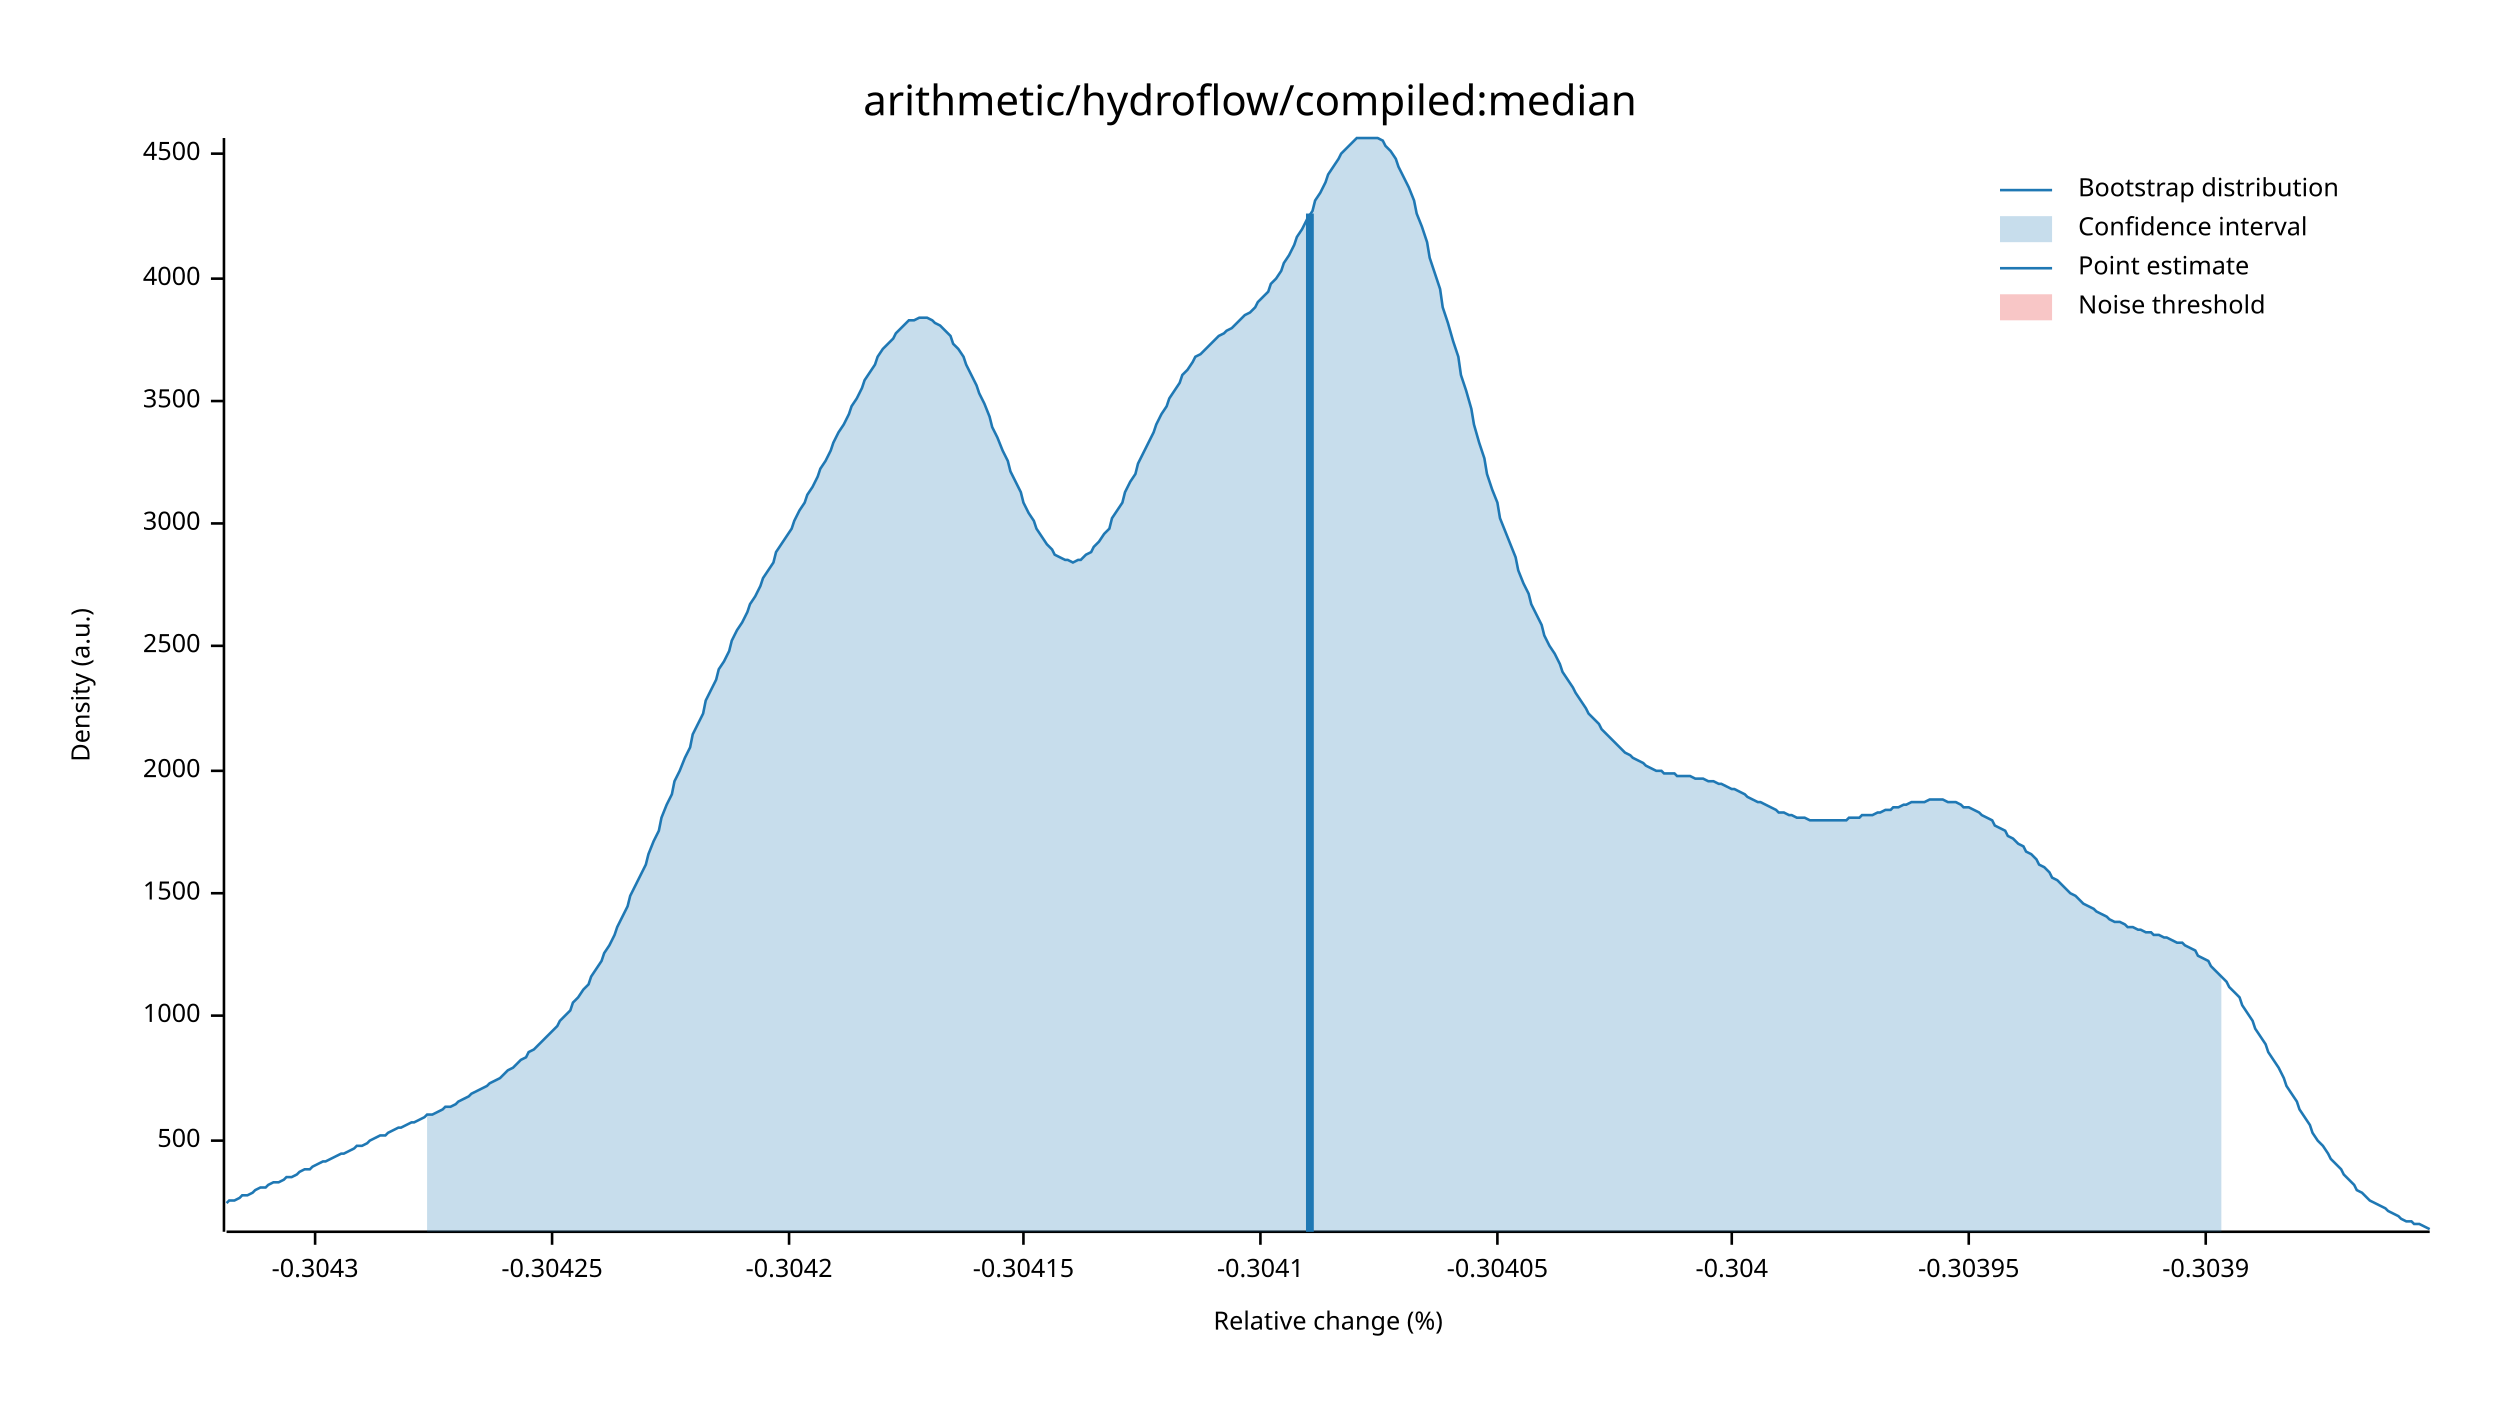
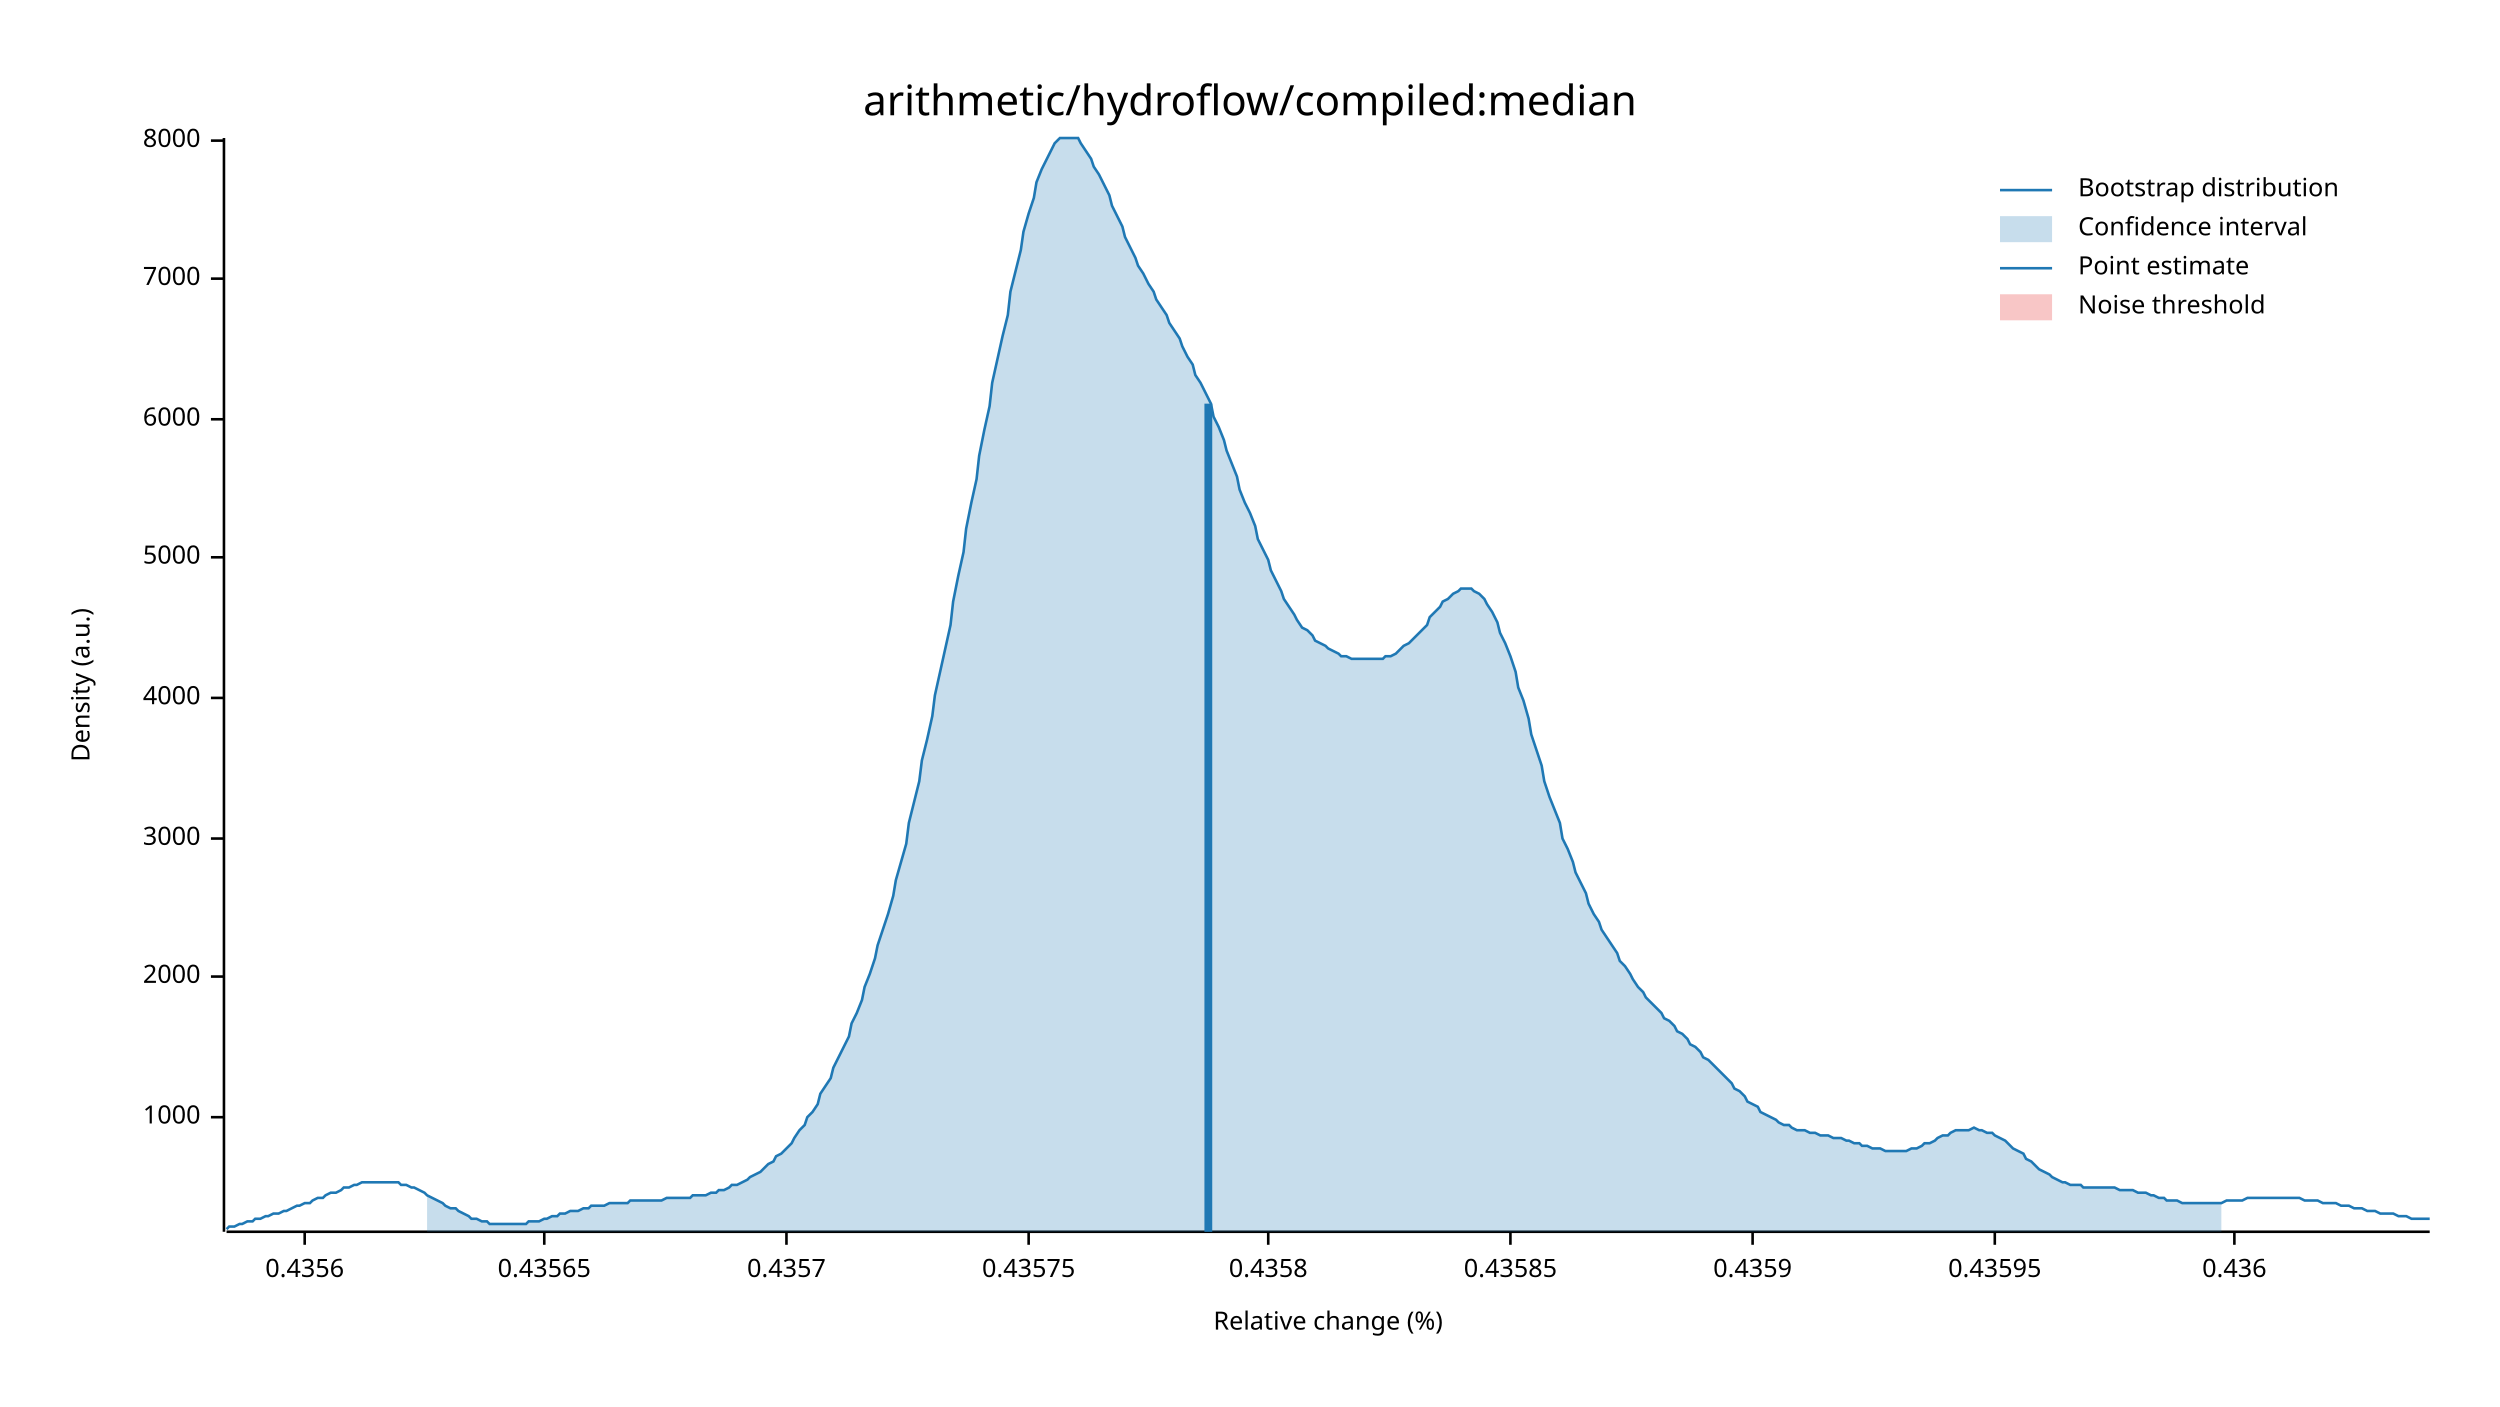
<svg xmlns="http://www.w3.org/2000/svg" width="960" height="540" viewBox="0 0 960 540">
  <text x="480" y="32" dy="0.76em" text-anchor="middle" font-family="sans-serif" font-size="16.129" opacity="1" fill="#000000">
arithmetic/hydroflow/compiled:median
</text>
  <text x="27" y="263" dy="0.76em" text-anchor="middle" font-family="sans-serif" font-size="9.677" opacity="1" fill="#000000" transform="rotate(270, 27, 263)">
Density (a.u.)
</text>
  <text x="510" y="513" dy="-0.5ex" text-anchor="middle" font-family="sans-serif" font-size="9.677" opacity="1" fill="#000000">
Relative change (%)
</text>
  <polyline fill="none" opacity="1" stroke="#000000" stroke-width="1" points="86,53 86,473 " />
-   <text x="77" y="438" dy="0.5ex" text-anchor="end" font-family="sans-serif" font-size="9.677" opacity="1" fill="#000000">
- 500
- </text>
-   <polyline fill="none" opacity="1" stroke="#000000" stroke-width="1" points="81,438 86,438 " />
-   <text x="77" y="390" dy="0.5ex" text-anchor="end" font-family="sans-serif" font-size="9.677" opacity="1" fill="#000000">
+   <text x="77" y="429" dy="0.5ex" text-anchor="end" font-family="sans-serif" font-size="9.677" opacity="1" fill="#000000">
1000
</text>
-   <polyline fill="none" opacity="1" stroke="#000000" stroke-width="1" points="81,390 86,390 " />
-   <text x="77" y="343" dy="0.5ex" text-anchor="end" font-family="sans-serif" font-size="9.677" opacity="1" fill="#000000">
- 1500
- </text>
-   <polyline fill="none" opacity="1" stroke="#000000" stroke-width="1" points="81,343 86,343 " />
-   <text x="77" y="296" dy="0.5ex" text-anchor="end" font-family="sans-serif" font-size="9.677" opacity="1" fill="#000000">
+   <polyline fill="none" opacity="1" stroke="#000000" stroke-width="1" points="81,429 86,429 " />
+   <text x="77" y="375" dy="0.5ex" text-anchor="end" font-family="sans-serif" font-size="9.677" opacity="1" fill="#000000">
2000
</text>
-   <polyline fill="none" opacity="1" stroke="#000000" stroke-width="1" points="81,296 86,296 " />
-   <text x="77" y="248" dy="0.5ex" text-anchor="end" font-family="sans-serif" font-size="9.677" opacity="1" fill="#000000">
- 2500
- </text>
-   <polyline fill="none" opacity="1" stroke="#000000" stroke-width="1" points="81,248 86,248 " />
-   <text x="77" y="201" dy="0.5ex" text-anchor="end" font-family="sans-serif" font-size="9.677" opacity="1" fill="#000000">
+   <polyline fill="none" opacity="1" stroke="#000000" stroke-width="1" points="81,375 86,375 " />
+   <text x="77" y="322" dy="0.5ex" text-anchor="end" font-family="sans-serif" font-size="9.677" opacity="1" fill="#000000">
3000
</text>
-   <polyline fill="none" opacity="1" stroke="#000000" stroke-width="1" points="81,201 86,201 " />
-   <text x="77" y="154" dy="0.5ex" text-anchor="end" font-family="sans-serif" font-size="9.677" opacity="1" fill="#000000">
- 3500
- </text>
-   <polyline fill="none" opacity="1" stroke="#000000" stroke-width="1" points="81,154 86,154 " />
-   <text x="77" y="107" dy="0.5ex" text-anchor="end" font-family="sans-serif" font-size="9.677" opacity="1" fill="#000000">
+   <polyline fill="none" opacity="1" stroke="#000000" stroke-width="1" points="81,322 86,322 " />
+   <text x="77" y="268" dy="0.5ex" text-anchor="end" font-family="sans-serif" font-size="9.677" opacity="1" fill="#000000">
4000
</text>
+   <polyline fill="none" opacity="1" stroke="#000000" stroke-width="1" points="81,268 86,268 " />
+   <text x="77" y="214" dy="0.5ex" text-anchor="end" font-family="sans-serif" font-size="9.677" opacity="1" fill="#000000">
+ 5000
+ </text>
+   <polyline fill="none" opacity="1" stroke="#000000" stroke-width="1" points="81,214 86,214 " />
+   <text x="77" y="161" dy="0.5ex" text-anchor="end" font-family="sans-serif" font-size="9.677" opacity="1" fill="#000000">
+ 6000
+ </text>
+   <polyline fill="none" opacity="1" stroke="#000000" stroke-width="1" points="81,161 86,161 " />
+   <text x="77" y="107" dy="0.5ex" text-anchor="end" font-family="sans-serif" font-size="9.677" opacity="1" fill="#000000">
+ 7000
+ </text>
  <polyline fill="none" opacity="1" stroke="#000000" stroke-width="1" points="81,107 86,107 " />
-   <text x="77" y="59" dy="0.5ex" text-anchor="end" font-family="sans-serif" font-size="9.677" opacity="1" fill="#000000">
- 4500
+   <text x="77" y="54" dy="0.5ex" text-anchor="end" font-family="sans-serif" font-size="9.677" opacity="1" fill="#000000">
+ 8000
</text>
-   <polyline fill="none" opacity="1" stroke="#000000" stroke-width="1" points="81,59 86,59 " />
+   <polyline fill="none" opacity="1" stroke="#000000" stroke-width="1" points="81,54 86,54 " />
  <polyline fill="none" opacity="1" stroke="#000000" stroke-width="1" points="87,473 933,473 " />
-   <text x="121" y="483" dy="0.76em" text-anchor="middle" font-family="sans-serif" font-size="9.677" opacity="1" fill="#000000">
- -0.3043
+   <text x="117" y="483" dy="0.76em" text-anchor="middle" font-family="sans-serif" font-size="9.677" opacity="1" fill="#000000">
+ 0.4356
</text>
-   <polyline fill="none" opacity="1" stroke="#000000" stroke-width="1" points="121,473 121,478 " />
-   <text x="212" y="483" dy="0.76em" text-anchor="middle" font-family="sans-serif" font-size="9.677" opacity="1" fill="#000000">
- -0.30425
+   <polyline fill="none" opacity="1" stroke="#000000" stroke-width="1" points="117,473 117,478 " />
+   <text x="209" y="483" dy="0.76em" text-anchor="middle" font-family="sans-serif" font-size="9.677" opacity="1" fill="#000000">
+ 0.43565
</text>
-   <polyline fill="none" opacity="1" stroke="#000000" stroke-width="1" points="212,473 212,478 " />
-   <text x="303" y="483" dy="0.76em" text-anchor="middle" font-family="sans-serif" font-size="9.677" opacity="1" fill="#000000">
- -0.3042
+   <polyline fill="none" opacity="1" stroke="#000000" stroke-width="1" points="209,473 209,478 " />
+   <text x="302" y="483" dy="0.76em" text-anchor="middle" font-family="sans-serif" font-size="9.677" opacity="1" fill="#000000">
+ 0.4357
</text>
-   <polyline fill="none" opacity="1" stroke="#000000" stroke-width="1" points="303,473 303,478 " />
-   <text x="393" y="483" dy="0.76em" text-anchor="middle" font-family="sans-serif" font-size="9.677" opacity="1" fill="#000000">
- -0.30415
+   <polyline fill="none" opacity="1" stroke="#000000" stroke-width="1" points="302,473 302,478 " />
+   <text x="395" y="483" dy="0.76em" text-anchor="middle" font-family="sans-serif" font-size="9.677" opacity="1" fill="#000000">
+ 0.43575
</text>
-   <polyline fill="none" opacity="1" stroke="#000000" stroke-width="1" points="393,473 393,478 " />
-   <text x="484" y="483" dy="0.76em" text-anchor="middle" font-family="sans-serif" font-size="9.677" opacity="1" fill="#000000">
- -0.3041
+   <polyline fill="none" opacity="1" stroke="#000000" stroke-width="1" points="395,473 395,478 " />
+   <text x="487" y="483" dy="0.76em" text-anchor="middle" font-family="sans-serif" font-size="9.677" opacity="1" fill="#000000">
+ 0.4358
</text>
-   <polyline fill="none" opacity="1" stroke="#000000" stroke-width="1" points="484,473 484,478 " />
-   <text x="575" y="483" dy="0.76em" text-anchor="middle" font-family="sans-serif" font-size="9.677" opacity="1" fill="#000000">
- -0.30405
+   <polyline fill="none" opacity="1" stroke="#000000" stroke-width="1" points="487,473 487,478 " />
+   <text x="580" y="483" dy="0.76em" text-anchor="middle" font-family="sans-serif" font-size="9.677" opacity="1" fill="#000000">
+ 0.43585
</text>
-   <polyline fill="none" opacity="1" stroke="#000000" stroke-width="1" points="575,473 575,478 " />
-   <text x="665" y="483" dy="0.76em" text-anchor="middle" font-family="sans-serif" font-size="9.677" opacity="1" fill="#000000">
- -0.304
+   <polyline fill="none" opacity="1" stroke="#000000" stroke-width="1" points="580,473 580,478 " />
+   <text x="673" y="483" dy="0.76em" text-anchor="middle" font-family="sans-serif" font-size="9.677" opacity="1" fill="#000000">
+ 0.4359
</text>
-   <polyline fill="none" opacity="1" stroke="#000000" stroke-width="1" points="665,473 665,478 " />
-   <text x="756" y="483" dy="0.76em" text-anchor="middle" font-family="sans-serif" font-size="9.677" opacity="1" fill="#000000">
- -0.30395
+   <polyline fill="none" opacity="1" stroke="#000000" stroke-width="1" points="673,473 673,478 " />
+   <text x="766" y="483" dy="0.76em" text-anchor="middle" font-family="sans-serif" font-size="9.677" opacity="1" fill="#000000">
+ 0.43595
</text>
-   <polyline fill="none" opacity="1" stroke="#000000" stroke-width="1" points="756,473 756,478 " />
-   <text x="847" y="483" dy="0.76em" text-anchor="middle" font-family="sans-serif" font-size="9.677" opacity="1" fill="#000000">
- -0.3039
+   <polyline fill="none" opacity="1" stroke="#000000" stroke-width="1" points="766,473 766,478 " />
+   <text x="858" y="483" dy="0.76em" text-anchor="middle" font-family="sans-serif" font-size="9.677" opacity="1" fill="#000000">
+ 0.436
</text>
-   <polyline fill="none" opacity="1" stroke="#000000" stroke-width="1" points="847,473 847,478 " />
-   <polyline fill="none" opacity="1" stroke="#1F78B4" stroke-width="1" points="87,462 88,461 90,461 92,460 93,459 95,459 97,458 98,457 100,456 102,456 103,455 105,454 107,454 109,453 110,452 112,452 114,451 115,450 117,449 119,449 120,448 122,447 124,446 125,446 127,445 129,444 131,443 132,443 134,442 136,441 137,440 139,440 141,439 142,438 144,437 146,436 148,436 149,435 151,434 153,433 154,433 156,432 158,431 159,431 161,430 163,429 164,428 166,428 168,427 170,426 171,425 173,425 175,424 176,423 178,422 180,421 181,420 183,419 185,418 187,417 188,416 190,415 192,414 193,413 195,411 197,410 198,409 200,407 202,406 203,404 205,403 207,401 209,399 210,398 212,396 214,394 215,392 217,390 219,388 220,385 222,383 224,380 226,378 227,375 229,372 231,369 232,366 234,363 236,359 237,356 239,352 241,348 242,344 244,340 246,336 248,332 249,328 251,323 253,319 254,314 256,309 258,305 259,300 261,296 263,291 265,287 266,282 268,278 270,274 271,269 273,265 275,261 276,257 278,254 280,250 281,246 283,242 285,239 287,235 288,232 290,229 292,225 293,222 295,219 297,216 298,212 300,209 302,206 304,203 305,200 307,196 309,193 310,190 312,187 314,183 315,180 317,177 319,173 320,170 322,166 324,163 326,159 327,156 329,153 331,149 332,146 334,143 336,140 337,137 339,134 341,132 343,130 344,128 346,126 348,124 349,123 351,123 353,122 354,122 356,122 358,123 359,124 361,125 363,127 365,129 366,132 368,134 370,137 371,140 373,144 375,148 376,151 378,155 380,160 381,164 383,168 385,173 387,177 388,181 390,185 392,189 393,193 395,197 397,200 398,203 400,206 402,209 404,211 405,213 407,214 409,215 410,215 412,216 414,215 415,215 417,213 419,212 420,210 422,208 424,205 426,203 427,199 429,196 431,193 432,189 434,185 436,182 437,178 439,174 441,170 443,166 444,163 446,159 448,156 449,153 451,150 453,147 454,144 456,142 458,139 459,137 461,136 463,134 465,132 466,131 468,129 470,128 471,127 473,126 475,124 476,123 478,121 480,120 482,118 483,116 485,114 487,112 488,109 490,107 492,104 493,101 495,98 497,94 498,91 500,88 502,84 504,81 505,77 507,74 509,70 510,67 512,64 514,61 515,59 517,57 519,55 521,53 522,53 524,53 526,53 527,53 529,53 531,54 532,56 534,58 536,61 537,64 539,68 541,72 543,77 544,82 546,87 548,93 549,99 551,105 553,111 554,118 556,124 558,131 560,137 561,144 563,150 565,157 566,163 568,170 570,176 571,182 573,188 575,193 576,199 578,204 580,209 582,214 583,219 585,224 587,228 588,232 590,236 592,240 593,244 595,248 597,251 599,255 600,258 602,261 604,264 605,266 607,269 609,272 610,274 612,276 614,278 615,280 617,282 619,284 621,286 622,287 624,289 626,290 627,291 629,292 631,293 632,294 634,295 636,296 638,296 639,297 641,297 643,297 644,298 646,298 648,298 649,298 651,299 653,299 654,299 656,300 658,300 660,301 661,301 663,302 665,303 666,303 668,304 670,305 671,306 673,307 675,308 676,308 678,309 680,310 682,311 683,312 685,312 687,313 688,313 690,314 692,314 693,314 695,315 697,315 699,315 700,315 702,315 704,315 705,315 707,315 709,315 710,314 712,314 714,314 715,313 717,313 719,313 721,312 722,312 724,311 726,311 727,310 729,310 731,309 732,309 734,308 736,308 738,308 739,308 741,307 743,307 744,307 746,307 748,308 749,308 751,308 753,309 754,310 756,310 758,311 760,312 761,313 763,314 765,315 766,317 768,318 770,319 771,321 773,322 775,324 777,325 778,327 780,328 782,330 783,332 785,333 787,335 788,337 790,338 792,340 793,341 795,343 797,344 799,346 800,347 802,348 804,349 805,350 807,351 809,352 810,353 812,354 814,354 816,355 817,356 819,356 821,357 822,357 824,358 826,358 827,359 829,359 831,360 832,360 834,361 836,362 838,362 839,363 841,364 843,365 844,367 846,368 848,369 849,371 851,373 853,375 855,377 856,379 858,381 860,383 861,386 863,389 865,392 866,395 868,398 870,401 871,404 873,407 875,410 877,414 878,417 880,420 882,423 883,426 885,429 887,432 888,435 890,438 892,440 894,443 895,445 897,447 899,449 900,451 902,453 904,455 905,457 907,458 909,460 910,461 912,462 914,463 916,464 917,465 919,466 921,467 922,468 924,469 926,469 927,470 929,470 931,471 933,472 " />
-   <polygon opacity="0.25" fill="#1F78B4" points="164,428 166,428 168,427 170,426 171,425 173,425 175,424 176,423 178,422 180,421 181,420 183,419 185,418 187,417 188,416 190,415 192,414 193,413 195,411 197,410 198,409 200,407 202,406 203,404 205,403 207,401 209,399 210,398 212,396 214,394 215,392 217,390 219,388 220,385 222,383 224,380 226,378 227,375 229,372 231,369 232,366 234,363 236,359 237,356 239,352 241,348 242,344 244,340 246,336 248,332 249,328 251,323 253,319 254,314 256,309 258,305 259,300 261,296 263,291 265,287 266,282 268,278 270,274 271,269 273,265 275,261 276,257 278,254 280,250 281,246 283,242 285,239 287,235 288,232 290,229 292,225 293,222 295,219 297,216 298,212 300,209 302,206 304,203 305,200 307,196 309,193 310,190 312,187 314,183 315,180 317,177 319,173 320,170 322,166 324,163 326,159 327,156 329,153 331,149 332,146 334,143 336,140 337,137 339,134 341,132 343,130 344,128 346,126 348,124 349,123 351,123 353,122 354,122 356,122 358,123 359,124 361,125 363,127 365,129 366,132 368,134 370,137 371,140 373,144 375,148 376,151 378,155 380,160 381,164 383,168 385,173 387,177 388,181 390,185 392,189 393,193 395,197 397,200 398,203 400,206 402,209 404,211 405,213 407,214 409,215 410,215 412,216 414,215 415,215 417,213 419,212 420,210 422,208 424,205 426,203 427,199 429,196 431,193 432,189 434,185 436,182 437,178 439,174 441,170 443,166 444,163 446,159 448,156 449,153 451,150 453,147 454,144 456,142 458,139 459,137 461,136 463,134 465,132 466,131 468,129 470,128 471,127 473,126 475,124 476,123 478,121 480,120 482,118 483,116 485,114 487,112 488,109 490,107 492,104 493,101 495,98 497,94 498,91 500,88 502,84 504,81 505,77 507,74 509,70 510,67 512,64 514,61 515,59 517,57 519,55 521,53 522,53 524,53 526,53 527,53 529,53 531,54 532,56 534,58 536,61 537,64 539,68 541,72 543,77 544,82 546,87 548,93 549,99 551,105 553,111 554,118 556,124 558,131 560,137 561,144 563,150 565,157 566,163 568,170 570,176 571,182 573,188 575,193 576,199 578,204 580,209 582,214 583,219 585,224 587,228 588,232 590,236 592,240 593,244 595,248 597,251 599,255 600,258 602,261 604,264 605,266 607,269 609,272 610,274 612,276 614,278 615,280 617,282 619,284 621,286 622,287 624,289 626,290 627,291 629,292 631,293 632,294 634,295 636,296 638,296 639,297 641,297 643,297 644,298 646,298 648,298 649,298 651,299 653,299 654,299 656,300 658,300 660,301 661,301 663,302 665,303 666,303 668,304 670,305 671,306 673,307 675,308 676,308 678,309 680,310 682,311 683,312 685,312 687,313 688,313 690,314 692,314 693,314 695,315 697,315 699,315 700,315 702,315 704,315 705,315 707,315 709,315 710,314 712,314 714,314 715,313 717,313 719,313 721,312 722,312 724,311 726,311 727,310 729,310 731,309 732,309 734,308 736,308 738,308 739,308 741,307 743,307 744,307 746,307 748,308 749,308 751,308 753,309 754,310 756,310 758,311 760,312 761,313 763,314 765,315 766,317 768,318 770,319 771,321 773,322 775,324 777,325 778,327 780,328 782,330 783,332 785,333 787,335 788,337 790,338 792,340 793,341 795,343 797,344 799,346 800,347 802,348 804,349 805,350 807,351 809,352 810,353 812,354 814,354 816,355 817,356 819,356 821,357 822,357 824,358 826,358 827,359 829,359 831,360 832,360 834,361 836,362 838,362 839,363 841,364 843,365 844,367 846,368 848,369 849,371 851,373 853,375 853,473 164,473 " />
-   <polyline fill="none" opacity="1" stroke="#1F78B4" stroke-width="3" points="503,473 503,82 " />
+   <polyline fill="none" opacity="1" stroke="#000000" stroke-width="1" points="858,473 858,478 " />
+   <polyline fill="none" opacity="1" stroke="#1F78B4" stroke-width="1" points="87,472 88,471 90,471 92,470 93,470 95,469 97,469 98,468 100,468 102,467 103,467 105,466 107,466 109,465 110,465 112,464 114,463 115,463 117,462 119,462 120,461 122,460 124,460 125,459 127,458 129,458 131,457 132,456 134,456 136,455 137,455 139,454 141,454 142,454 144,454 146,454 148,454 149,454 151,454 153,454 154,455 156,455 158,456 159,456 161,457 163,458 164,459 166,460 168,461 170,462 171,463 173,464 175,464 176,465 178,466 180,467 181,468 183,468 185,469 187,469 188,470 190,470 192,470 193,470 195,470 197,470 198,470 200,470 202,470 203,469 205,469 207,469 209,468 210,468 212,467 214,467 215,466 217,466 219,465 220,465 222,465 224,464 226,464 227,463 229,463 231,463 232,463 234,462 236,462 237,462 239,462 241,462 242,461 244,461 246,461 248,461 249,461 251,461 253,461 254,461 256,460 258,460 259,460 261,460 263,460 265,460 266,459 268,459 270,459 271,459 273,458 275,458 276,457 278,457 280,456 281,455 283,455 285,454 287,453 288,452 290,451 292,450 293,449 295,447 297,446 298,444 300,443 302,441 304,439 305,437 307,434 309,432 310,429 312,427 314,424 315,420 317,417 319,414 320,410 322,406 324,402 326,398 327,393 329,389 331,384 332,379 334,374 336,368 337,363 339,357 341,351 343,344 344,338 346,331 348,324 349,316 351,308 353,300 354,292 356,284 358,275 359,267 361,258 363,249 365,240 366,231 368,221 370,212 371,203 373,193 375,184 376,175 378,165 380,156 381,147 383,138 385,129 387,121 388,112 390,104 392,96 393,89 395,82 397,76 398,70 400,65 402,61 404,57 405,55 407,53 409,53 410,53 412,53 414,53 415,55 417,58 419,61 420,64 422,67 424,71 426,75 427,79 429,83 431,87 432,91 434,95 436,99 437,102 439,105 441,109 443,112 444,115 446,118 448,121 449,124 451,127 453,130 454,133 456,137 458,140 459,144 461,147 463,151 465,155 466,160 468,164 470,169 471,173 473,178 475,183 476,188 478,193 480,197 482,202 483,207 485,211 487,215 488,219 490,223 492,227 493,230 495,233 497,236 498,238 500,241 502,242 504,244 505,246 507,247 509,248 510,249 512,250 514,251 515,252 517,252 519,253 521,253 522,253 524,253 526,253 527,253 529,253 531,253 532,252 534,252 536,251 537,250 539,248 541,247 543,245 544,244 546,242 548,240 549,237 551,235 553,233 554,231 556,230 558,228 560,227 561,226 563,226 565,226 566,227 568,228 570,230 571,232 573,235 575,239 576,243 578,247 580,252 582,258 583,264 585,269 587,276 588,282 590,288 592,294 593,300 595,306 597,311 599,316 600,322 602,326 604,331 605,335 607,339 609,343 610,347 612,351 614,354 615,357 617,360 619,363 621,366 622,369 624,371 626,374 627,376 629,379 631,381 632,383 634,385 636,387 638,389 639,391 641,392 643,394 644,396 646,397 648,399 649,401 651,402 653,404 654,406 656,407 658,409 660,411 661,412 663,414 665,416 666,418 668,419 670,421 671,423 673,424 675,425 676,427 678,428 680,429 682,430 683,431 685,432 687,432 688,433 690,434 692,434 693,434 695,435 697,435 699,436 700,436 702,436 704,437 705,437 707,437 709,438 710,438 712,439 714,439 715,440 717,440 719,441 721,441 722,441 724,442 726,442 727,442 729,442 731,442 732,442 734,441 736,441 738,440 739,439 741,439 743,438 744,437 746,436 748,436 749,435 751,434 753,434 754,434 756,434 758,433 760,434 761,434 763,435 765,435 766,436 768,437 770,438 771,439 773,441 775,442 777,443 778,445 780,446 782,448 783,449 785,450 787,451 788,452 790,453 792,454 793,454 795,455 797,455 799,455 800,456 802,456 804,456 805,456 807,456 809,456 810,456 812,456 814,457 816,457 817,457 819,457 821,458 822,458 824,458 826,459 827,459 829,460 831,460 832,461 834,461 836,461 838,462 839,462 841,462 843,462 844,462 846,462 848,462 849,462 851,462 853,462 855,461 856,461 858,461 860,461 861,461 863,460 865,460 866,460 868,460 870,460 871,460 873,460 875,460 877,460 878,460 880,460 882,460 883,460 885,461 887,461 888,461 890,461 892,462 894,462 895,462 897,462 899,463 900,463 902,463 904,464 905,464 907,464 909,465 910,465 912,465 914,466 916,466 917,466 919,466 921,467 922,467 924,467 926,468 927,468 929,468 931,468 933,468 " />
+   <polygon opacity="0.25" fill="#1F78B4" points="164,459 166,460 168,461 170,462 171,463 173,464 175,464 176,465 178,466 180,467 181,468 183,468 185,469 187,469 188,470 190,470 192,470 193,470 195,470 197,470 198,470 200,470 202,470 203,469 205,469 207,469 209,468 210,468 212,467 214,467 215,466 217,466 219,465 220,465 222,465 224,464 226,464 227,463 229,463 231,463 232,463 234,462 236,462 237,462 239,462 241,462 242,461 244,461 246,461 248,461 249,461 251,461 253,461 254,461 256,460 258,460 259,460 261,460 263,460 265,460 266,459 268,459 270,459 271,459 273,458 275,458 276,457 278,457 280,456 281,455 283,455 285,454 287,453 288,452 290,451 292,450 293,449 295,447 297,446 298,444 300,443 302,441 304,439 305,437 307,434 309,432 310,429 312,427 314,424 315,420 317,417 319,414 320,410 322,406 324,402 326,398 327,393 329,389 331,384 332,379 334,374 336,368 337,363 339,357 341,351 343,344 344,338 346,331 348,324 349,316 351,308 353,300 354,292 356,284 358,275 359,267 361,258 363,249 365,240 366,231 368,221 370,212 371,203 373,193 375,184 376,175 378,165 380,156 381,147 383,138 385,129 387,121 388,112 390,104 392,96 393,89 395,82 397,76 398,70 400,65 402,61 404,57 405,55 407,53 409,53 410,53 412,53 414,53 415,55 417,58 419,61 420,64 422,67 424,71 426,75 427,79 429,83 431,87 432,91 434,95 436,99 437,102 439,105 441,109 443,112 444,115 446,118 448,121 449,124 451,127 453,130 454,133 456,137 458,140 459,144 461,147 463,151 465,155 466,160 468,164 470,169 471,173 473,178 475,183 476,188 478,193 480,197 482,202 483,207 485,211 487,215 488,219 490,223 492,227 493,230 495,233 497,236 498,238 500,241 502,242 504,244 505,246 507,247 509,248 510,249 512,250 514,251 515,252 517,252 519,253 521,253 522,253 524,253 526,253 527,253 529,253 531,253 532,252 534,252 536,251 537,250 539,248 541,247 543,245 544,244 546,242 548,240 549,237 551,235 553,233 554,231 556,230 558,228 560,227 561,226 563,226 565,226 566,227 568,228 570,230 571,232 573,235 575,239 576,243 578,247 580,252 582,258 583,264 585,269 587,276 588,282 590,288 592,294 593,300 595,306 597,311 599,316 600,322 602,326 604,331 605,335 607,339 609,343 610,347 612,351 614,354 615,357 617,360 619,363 621,366 622,369 624,371 626,374 627,376 629,379 631,381 632,383 634,385 636,387 638,389 639,391 641,392 643,394 644,396 646,397 648,399 649,401 651,402 653,404 654,406 656,407 658,409 660,411 661,412 663,414 665,416 666,418 668,419 670,421 671,423 673,424 675,425 676,427 678,428 680,429 682,430 683,431 685,432 687,432 688,433 690,434 692,434 693,434 695,435 697,435 699,436 700,436 702,436 704,437 705,437 707,437 709,438 710,438 712,439 714,439 715,440 717,440 719,441 721,441 722,441 724,442 726,442 727,442 729,442 731,442 732,442 734,441 736,441 738,440 739,439 741,439 743,438 744,437 746,436 748,436 749,435 751,434 753,434 754,434 756,434 758,433 760,434 761,434 763,435 765,435 766,436 768,437 770,438 771,439 773,441 775,442 777,443 778,445 780,446 782,448 783,449 785,450 787,451 788,452 790,453 792,454 793,454 795,455 797,455 799,455 800,456 802,456 804,456 805,456 807,456 809,456 810,456 812,456 814,457 816,457 817,457 819,457 821,458 822,458 824,458 826,459 827,459 829,460 831,460 832,461 834,461 836,461 838,462 839,462 841,462 843,462 844,462 846,462 848,462 849,462 851,462 853,462 853,473 164,473 " />
+   <polyline fill="none" opacity="1" stroke="#1F78B4" stroke-width="3" points="464,473 464,155 " />
  <rect x="510" y="53" width="0" height="419" opacity="0.1" fill="#E31A1C" stroke="none" />
  <text x="798" y="68" dy="0.76em" text-anchor="start" font-family="sans-serif" font-size="9.677" opacity="1" fill="#000000">
Bootstrap distribution
</text>
  <text x="798" y="83" dy="0.76em" text-anchor="start" font-family="sans-serif" font-size="9.677" opacity="1" fill="#000000">
Confidence interval
</text>
  <text x="798" y="98" dy="0.76em" text-anchor="start" font-family="sans-serif" font-size="9.677" opacity="1" fill="#000000">
Point estimate
</text>
  <text x="798" y="113" dy="0.76em" text-anchor="start" font-family="sans-serif" font-size="9.677" opacity="1" fill="#000000">
Noise threshold
</text>
  <polyline fill="none" opacity="1" stroke="#1F78B4" stroke-width="1" points="768,73 788,73 " />
  <rect x="768" y="83" width="20" height="10" opacity="0.25" fill="#1F78B4" stroke="none" />
  <polyline fill="none" opacity="1" stroke="#1F78B4" stroke-width="1" points="768,103 788,103 " />
  <rect x="768" y="113" width="20" height="10" opacity="0.25" fill="#E31A1C" stroke="none" />
</svg>
